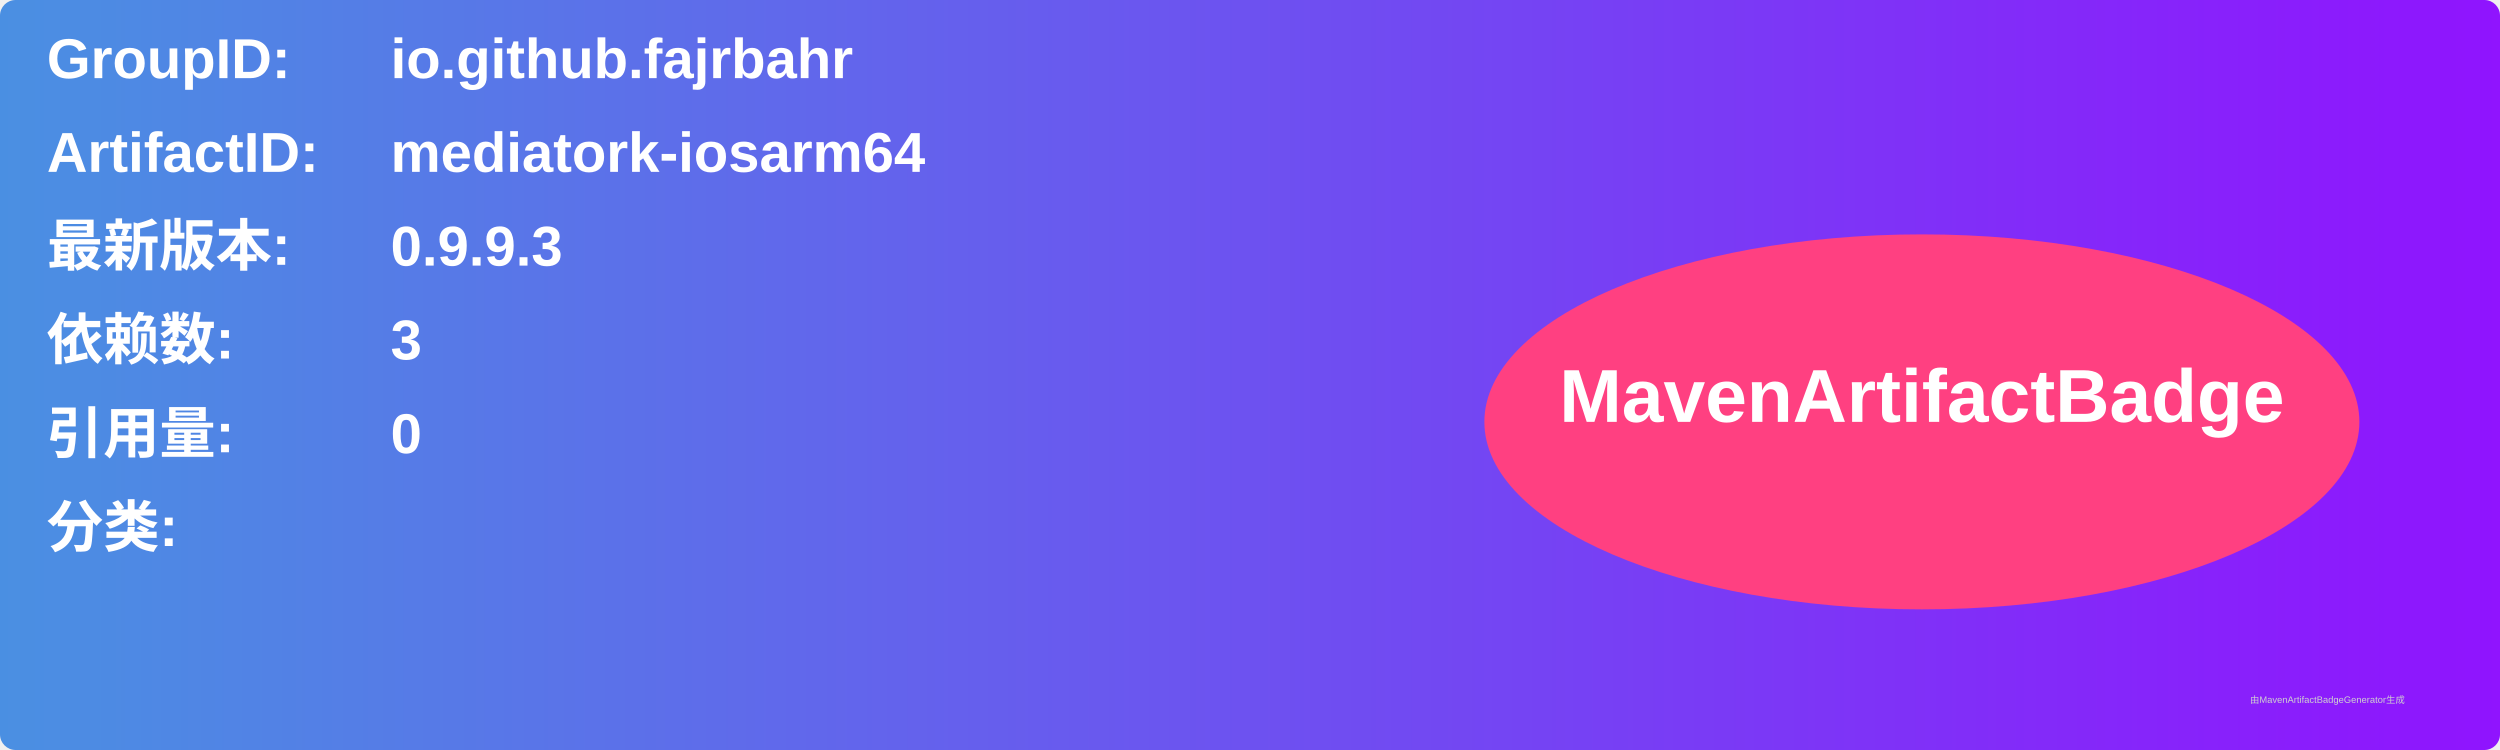
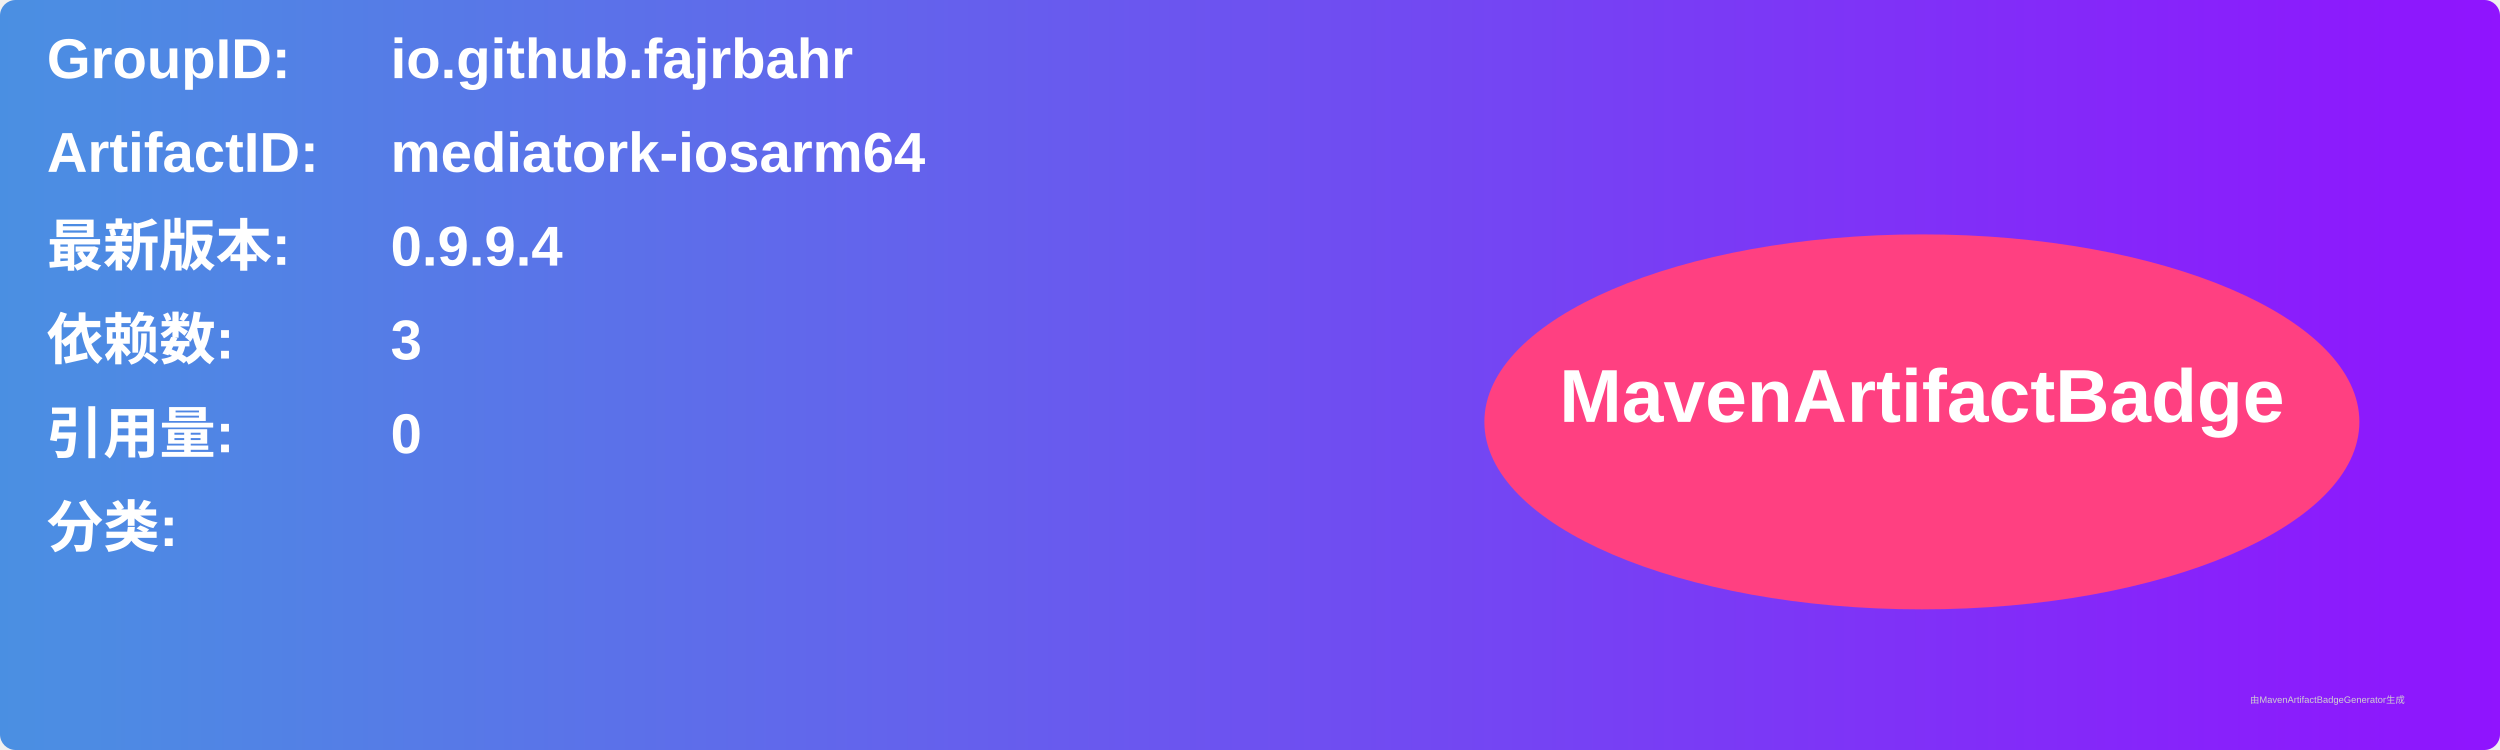
<svg xmlns="http://www.w3.org/2000/svg" width="800" height="240" viewBox="0 0 800 240">
  <linearGradient id="grad" x1="0%" y1="0%" x2="100%" y2="0%">
    <stop offset="0%" stop-color="#4a90e2" />
    <stop offset="100%" stop-color="#9013fe" />
  </linearGradient>
  <rect width="100%" height="100%" rx="5" ry="5" fill="url(#grad)" />
  <g transform="translate(15, 15)">
    <text x="0" y="10" font-family="Arial" font-size="18" fill="white" font-weight="bold" width="260">GroupID:</text>
    <text x="110" y="10" font-family="Arial" font-size="18" fill="white" font-weight="bold" width="460">io.github.fajrbahr</text>
    <text x="0" y="40" font-family="Arial" font-size="18" fill="white" font-weight="bold" width="260">ArtifactID:</text>
    <text x="110" y="40" font-family="Arial" font-size="18" fill="white" font-weight="bold" width="460">mediatork-iosarm64</text>
    <text x="0" y="70" font-family="Arial" font-size="18" fill="white" font-weight="bold">最新版本:</text>
    <text x="110" y="70" font-family="Arial" font-size="18" fill="white" font-weight="bold">
-       <tspan font-weight="bold">0.9.9.3</tspan>
+       <tspan font-weight="bold">0.9.9.4</tspan>
    </text>
    <text x="0" y="100" font-family="Arial" font-size="18" fill="white" font-weight="bold">依赖数: </text>
    <text x="110" y="100" font-family="Arial" font-size="18" fill="white">
      <tspan font-weight="bold">3</tspan>
    </text>
    <text x="0" y="130" font-family="Arial" font-size="18" fill="white" font-weight="bold">引用量: </text>
    <text x="110" y="130" font-family="Arial" font-size="18" fill="white">
      <tspan font-weight="bold">0</tspan>
    </text>
    <text x="0" y="160" font-family="Arial" font-size="18" fill="white" font-weight="bold">分类:</text>
    <text x="10" y="190" font-family="Arial" font-size="10" fill="white">
      <tspan font-weight="bold" />
    </text>
    <ellipse cx="600" cy="120" rx="140" ry="60" fill="#ff4081" />
    <text x="600" y="120" text-anchor="middle" font-family="Arial" font-size="24" fill="white" font-weight="bold">MavenArtifactBadge</text>
  </g>
  <text x="720" y="225" font-family="Arial" font-size="3" fill="#d0d0d0">由MavenArtifactBadgeGenerator生成</text>
</svg>
